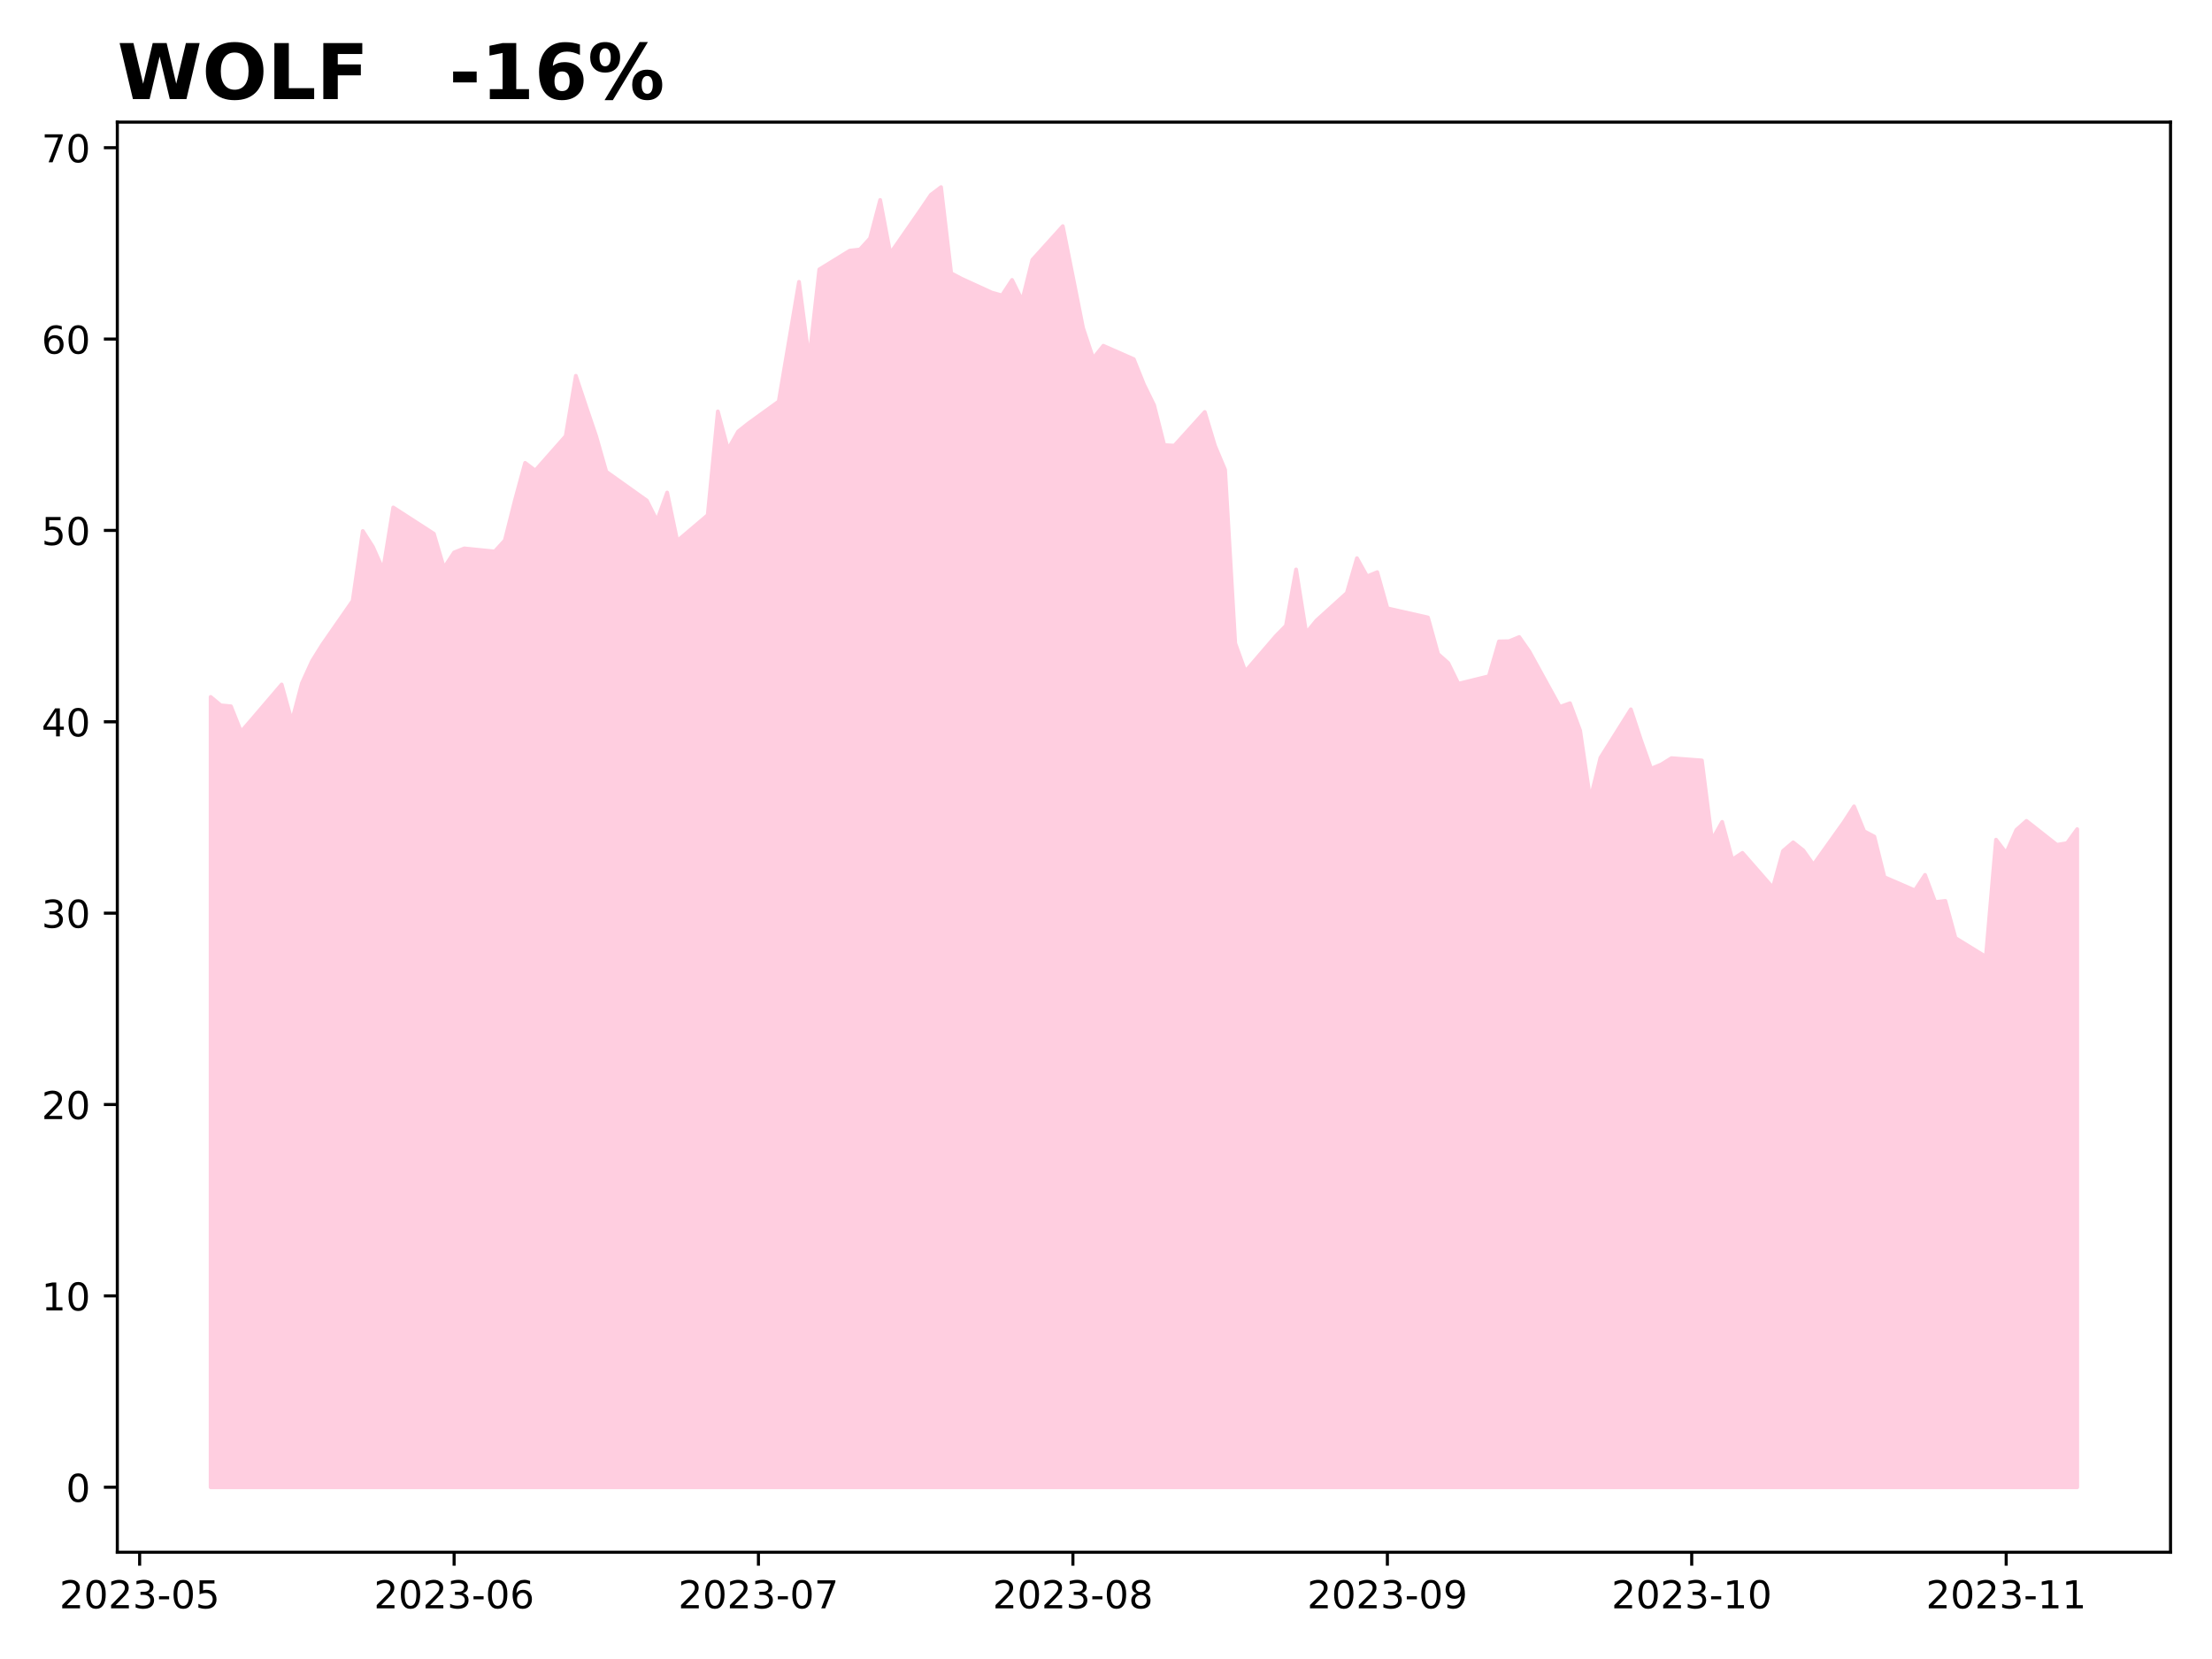
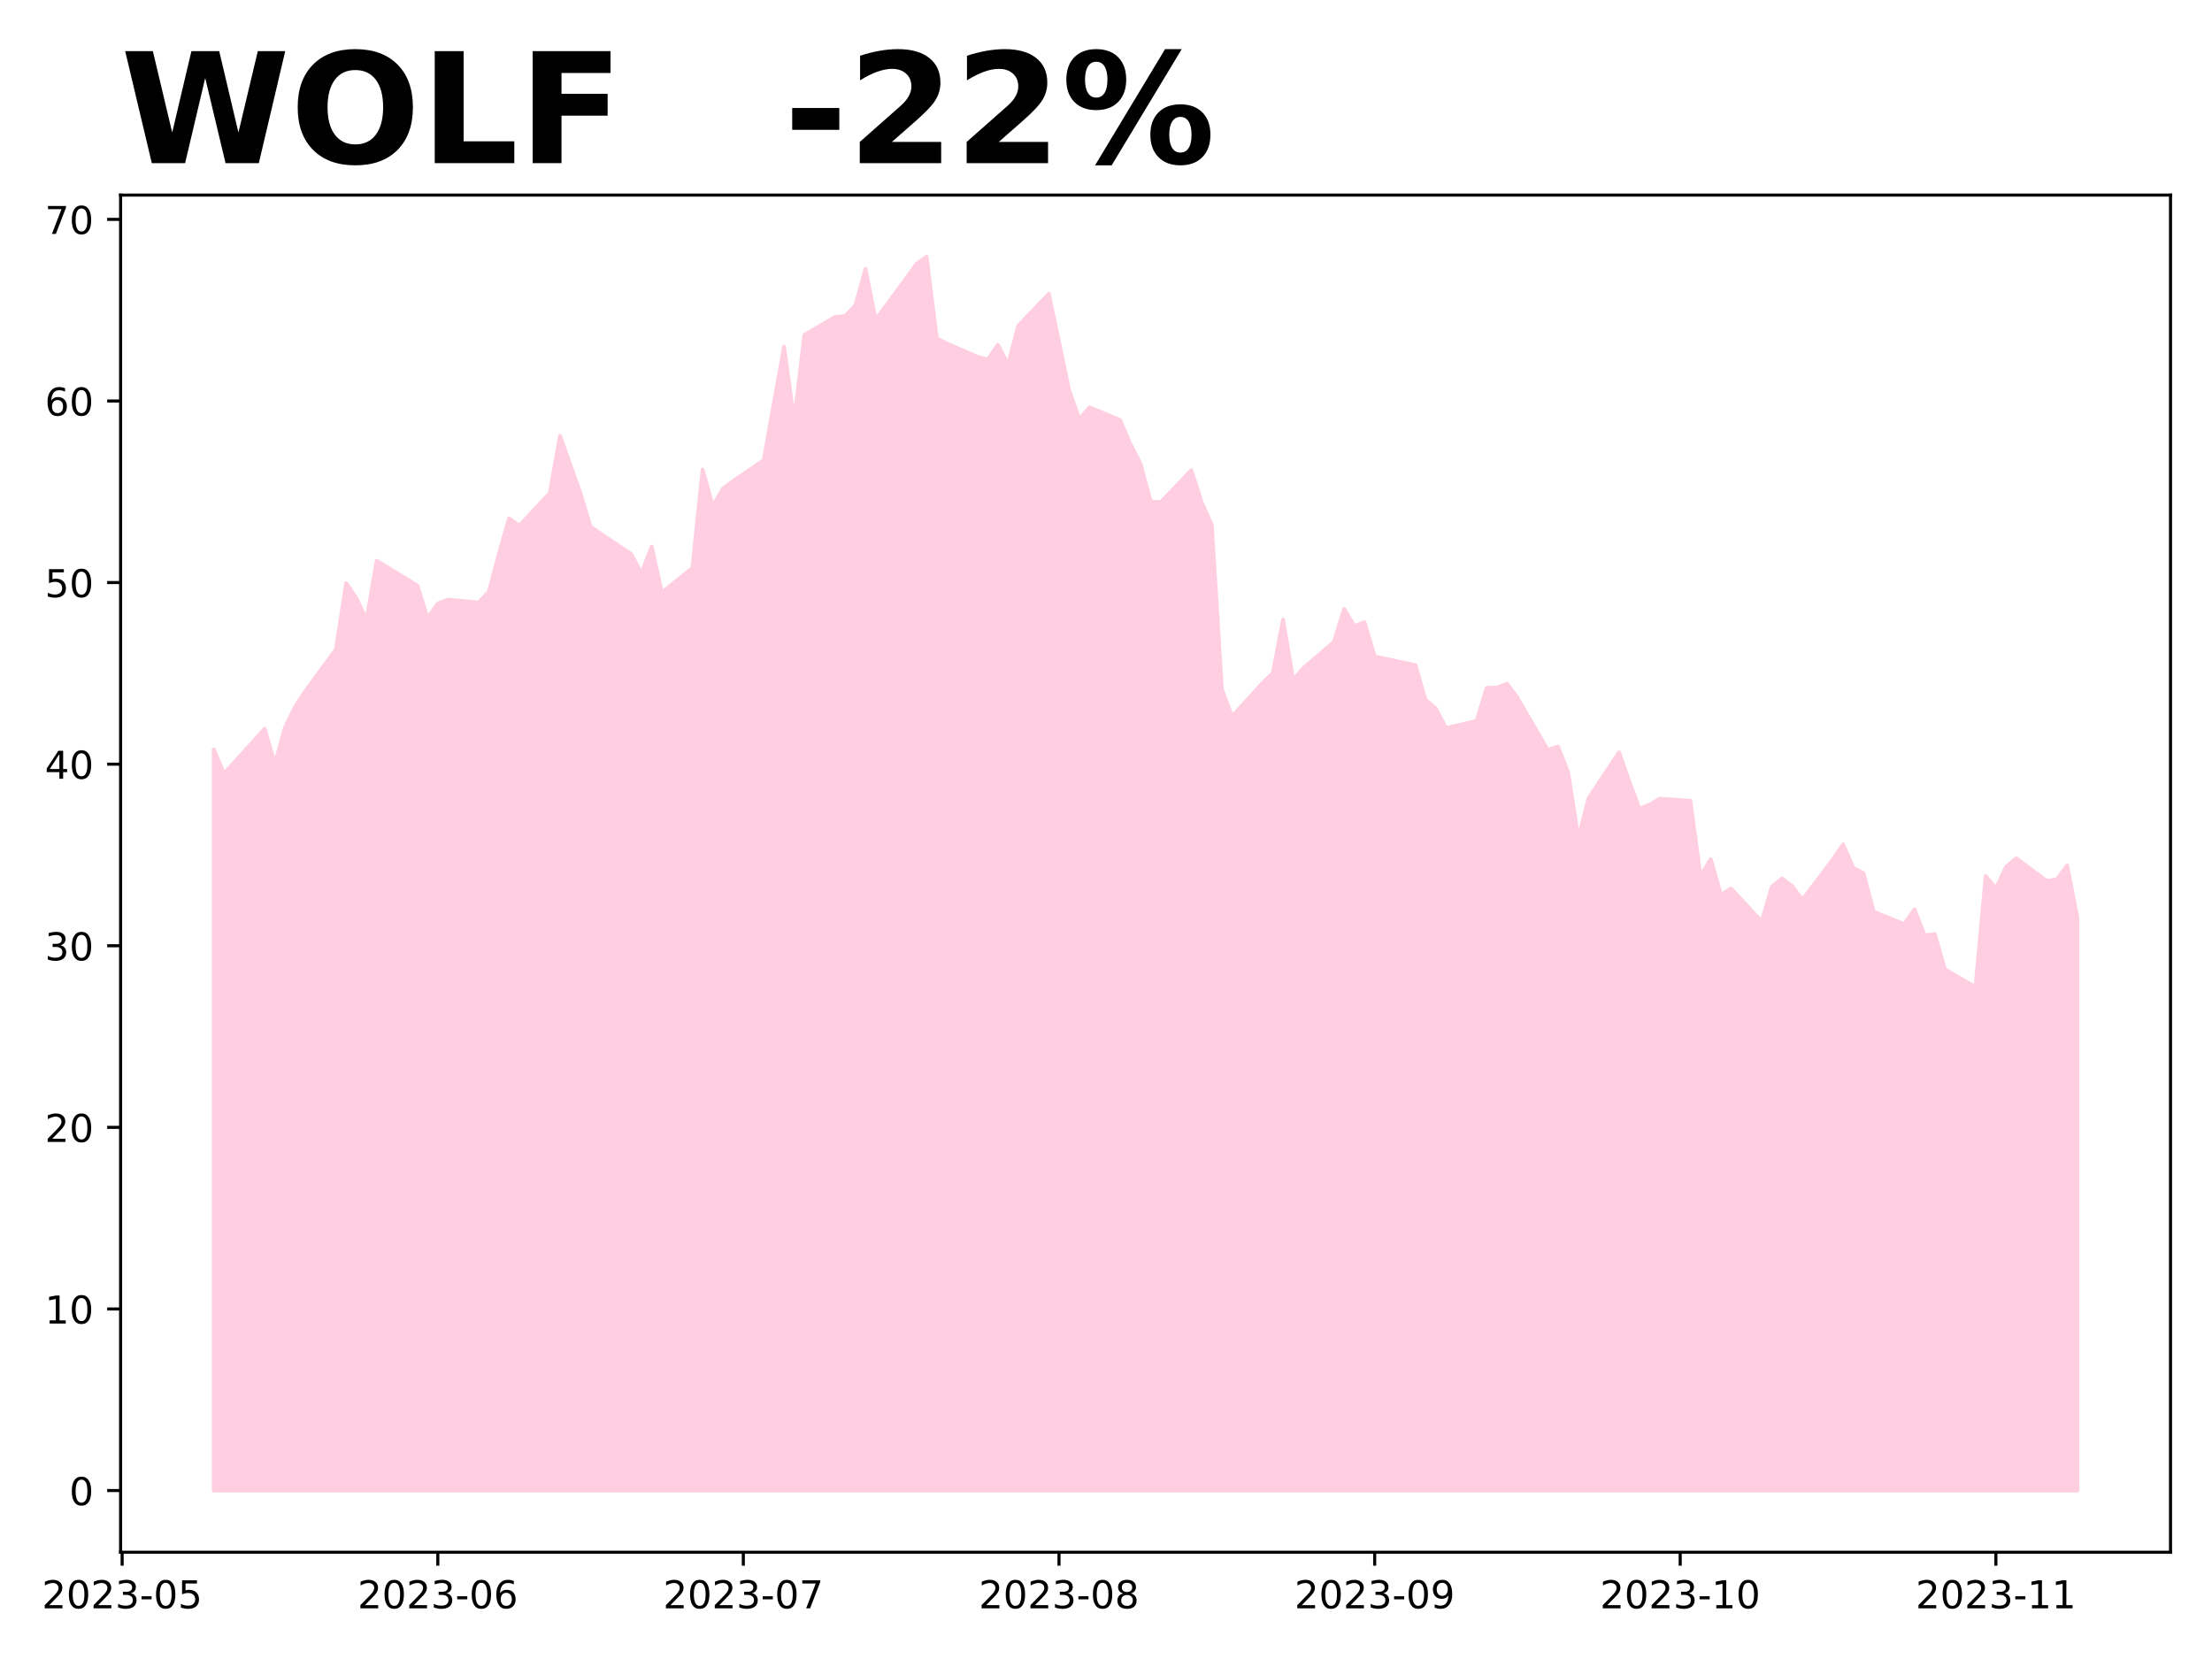
<svg xmlns="http://www.w3.org/2000/svg" xmlns:xlink="http://www.w3.org/1999/xlink" height="432pt" version="1.1" viewBox="0 0 576 432" width="576pt">
  <defs>
    <style type="text/css">
*{stroke-linecap:butt;stroke-linejoin:round;}
  </style>
  </defs>
  <g id="figure_1">
    <g id="patch_1">
      <path d="M 0 432  L 576 432  L 576 0  L 0 0  z " style="fill:#ffffff;" />
    </g>
    <g id="axes_1">
      <g id="patch_2">
-         <path d="M 30.55 404.2  L 565.2 404.2  L 565.2 31.8  L 30.55 31.8  z " style="fill:#ffffff;" />
+         <path d="M 31.405 404.2  L 565.2 404.2  L 565.2 50.8  L 31.405 50.8  z " style="fill:#ffffff;" />
      </g>
      <g id="PolyCollection_1">
        <defs>
-           <path d="M 54.852 -44.727  L 54.852 -250.525  L 57.494 -248.333  L 60.135 -248.084  L 62.777 -241.456  L 65.418 -244.496  L 73.343 -253.764  L 75.985 -244.147  L 78.626 -254.113  L 81.268 -259.893  L 83.909 -264.129  L 91.834 -275.54  L 94.476 -293.728  L 97.117 -289.592  L 99.759 -283.613  L 102.4 -299.857  L 112.966 -293.03  L 115.608 -284.111  L 118.25 -288.147  L 120.891 -289.194  L 128.816 -288.396  L 131.457 -291.286  L 134.099 -301.751  L 136.74 -311.468  L 139.382 -309.474  L 147.307 -318.444  L 149.948 -334.14  L 152.59 -326.217  L 155.231 -318.444  L 157.873 -309.175  L 168.439 -301.651  L 171.081 -296.419  L 173.722 -303.744  L 176.364 -291.137  L 184.288 -297.864  L 186.93 -324.872  L 189.571 -314.956  L 192.213 -319.64  L 194.854 -321.733  L 202.779 -327.463  L 208.062 -358.607  L 210.704 -338.326  L 213.345 -361.846  L 221.27 -366.729  L 223.912 -367.028  L 226.553 -369.918  L 229.195 -379.934  L 231.836 -365.982  L 239.761 -377.393  L 242.402 -381.28  L 245.044 -383.273  L 247.686 -360.849  L 250.327 -359.454  L 258.252 -355.816  L 260.893 -355.069  L 263.535 -359.105  L 266.176 -353.723  L 268.818 -364.337  L 276.743 -373.107  L 279.384 -359.902  L 282.026 -346.598  L 284.667 -338.675  L 287.309 -341.964  L 295.233 -338.475  L 297.875 -331.898  L 300.517 -326.516  L 303.158 -316.102  L 305.8 -315.952  L 313.724 -324.722  L 316.366 -315.952  L 319.007 -309.674  L 321.649 -264.478  L 324.291 -257.153  L 332.215 -266.371  L 334.857 -269.062  L 337.498 -283.712  L 340.14 -267.169  L 342.781 -270.408  L 350.706 -277.583  L 353.348 -286.652  L 355.989 -281.918  L 358.631 -283.015  L 361.272 -273.597  L 371.838 -271.205  L 374.48 -261.687  L 377.122 -259.345  L 379.763 -253.964  L 387.688 -255.907  L 390.329 -264.976  L 392.971 -265.026  L 395.612 -266.122  L 398.254 -262.335  L 406.179 -247.934  L 408.82 -248.881  L 411.462 -241.755  L 414.103 -223.767  L 416.745 -234.679  L 424.669 -247.286  L 427.311 -239.264  L 429.953 -231.839  L 432.594 -232.935  L 435.236 -234.58  L 443.16 -233.982  L 445.802 -213.253  L 448.443 -217.986  L 451.085 -208.17  L 453.727 -209.914  L 461.651 -200.845  L 464.293 -210.412  L 466.934 -212.655  L 469.576 -210.562  L 472.217 -206.824  L 480.142 -217.937  L 482.784 -222.023  L 485.425 -215.545  L 488.067 -214.149  L 490.708 -203.586  L 498.633 -200.147  L 501.274 -204.183  L 503.916 -197.108  L 506.558 -197.407  L 509.199 -187.74  L 517.124 -182.856  L 519.765 -213.352  L 522.407 -209.864  L 525.048 -215.894  L 527.69 -218.236  L 535.615 -212.007  L 538.256 -212.455  L 540.898 -216.093  L 540.898 -44.727  L 540.898 -44.727  L 538.256 -44.727  L 535.615 -44.727  L 527.69 -44.727  L 525.048 -44.727  L 522.407 -44.727  L 519.765 -44.727  L 517.124 -44.727  L 509.199 -44.727  L 506.558 -44.727  L 503.916 -44.727  L 501.274 -44.727  L 498.633 -44.727  L 490.708 -44.727  L 488.067 -44.727  L 485.425 -44.727  L 482.784 -44.727  L 480.142 -44.727  L 472.217 -44.727  L 469.576 -44.727  L 466.934 -44.727  L 464.293 -44.727  L 461.651 -44.727  L 453.727 -44.727  L 451.085 -44.727  L 448.443 -44.727  L 445.802 -44.727  L 443.16 -44.727  L 435.236 -44.727  L 432.594 -44.727  L 429.953 -44.727  L 427.311 -44.727  L 424.669 -44.727  L 416.745 -44.727  L 414.103 -44.727  L 411.462 -44.727  L 408.82 -44.727  L 406.179 -44.727  L 398.254 -44.727  L 395.612 -44.727  L 392.971 -44.727  L 390.329 -44.727  L 387.688 -44.727  L 379.763 -44.727  L 377.122 -44.727  L 374.48 -44.727  L 371.838 -44.727  L 361.272 -44.727  L 358.631 -44.727  L 355.989 -44.727  L 353.348 -44.727  L 350.706 -44.727  L 342.781 -44.727  L 340.14 -44.727  L 337.498 -44.727  L 334.857 -44.727  L 332.215 -44.727  L 324.291 -44.727  L 321.649 -44.727  L 319.007 -44.727  L 316.366 -44.727  L 313.724 -44.727  L 305.8 -44.727  L 303.158 -44.727  L 300.517 -44.727  L 297.875 -44.727  L 295.233 -44.727  L 287.309 -44.727  L 284.667 -44.727  L 282.026 -44.727  L 279.384 -44.727  L 276.743 -44.727  L 268.818 -44.727  L 266.176 -44.727  L 263.535 -44.727  L 260.893 -44.727  L 258.252 -44.727  L 250.327 -44.727  L 247.686 -44.727  L 245.044 -44.727  L 242.402 -44.727  L 239.761 -44.727  L 231.836 -44.727  L 229.195 -44.727  L 226.553 -44.727  L 223.912 -44.727  L 221.27 -44.727  L 213.345 -44.727  L 210.704 -44.727  L 208.062 -44.727  L 202.779 -44.727  L 194.854 -44.727  L 192.213 -44.727  L 189.571 -44.727  L 186.93 -44.727  L 184.288 -44.727  L 176.364 -44.727  L 173.722 -44.727  L 171.081 -44.727  L 168.439 -44.727  L 157.873 -44.727  L 155.231 -44.727  L 152.59 -44.727  L 149.948 -44.727  L 147.307 -44.727  L 139.382 -44.727  L 136.74 -44.727  L 134.099 -44.727  L 131.457 -44.727  L 128.816 -44.727  L 120.891 -44.727  L 118.25 -44.727  L 115.608 -44.727  L 112.966 -44.727  L 102.4 -44.727  L 99.759 -44.727  L 97.117 -44.727  L 94.476 -44.727  L 91.834 -44.727  L 83.909 -44.727  L 81.268 -44.727  L 78.626 -44.727  L 75.985 -44.727  L 73.343 -44.727  L 65.418 -44.727  L 62.777 -44.727  L 60.135 -44.727  L 57.494 -44.727  L 54.852 -44.727  z " id="m31c098f797" style="stroke:#ffcee0;" />
+           <path d="M 55.668 -43.864  L 55.668 -236.845  L 58.32 -230.556  L 60.972 -233.44  L 68.927 -242.236  L 71.579 -233.109  L 74.23 -242.567  L 76.882 -248.052  L 79.534 -252.071  L 87.489 -262.9  L 90.141 -280.16  L 92.793 -276.235  L 95.444 -270.561  L 98.096 -285.977  L 108.703 -279.498  L 111.355 -271.034  L 114.007 -274.864  L 116.658 -275.857  L 124.614 -275.101  L 127.265 -277.843  L 129.917 -287.774  L 132.569 -296.995  L 135.22 -295.103  L 143.176 -303.615  L 145.827 -318.511  L 148.479 -310.992  L 151.131 -303.615  L 153.783 -294.82  L 164.39 -287.679  L 167.041 -282.714  L 169.693 -289.665  L 172.345 -277.701  L 180.3 -284.085  L 182.952 -309.715  L 185.604 -300.305  L 188.255 -304.75  L 190.907 -306.736  L 198.862 -312.174  L 204.166 -341.729  L 206.817 -322.483  L 209.469 -344.803  L 217.424 -349.437  L 220.076 -349.721  L 222.728 -352.463  L 225.38 -361.968  L 228.031 -348.728  L 235.987 -359.556  L 238.638 -363.245  L 241.29 -365.136  L 243.942 -343.857  L 246.594 -342.533  L 254.549 -339.081  L 257.2 -338.372  L 259.852 -342.202  L 262.504 -337.095  L 265.156 -347.167  L 273.111 -355.49  L 275.763 -342.958  L 278.414 -330.333  L 281.066 -322.814  L 283.718 -325.935  L 291.673 -322.625  L 294.325 -316.383  L 296.977 -311.276  L 299.628 -301.393  L 302.28 -301.251  L 310.235 -309.573  L 312.887 -301.251  L 315.539 -295.292  L 318.19 -252.402  L 320.842 -245.451  L 328.797 -254.199  L 331.449 -256.753  L 334.101 -270.655  L 336.753 -254.956  L 339.404 -258.03  L 347.36 -264.839  L 350.011 -273.445  L 352.663 -268.953  L 355.315 -269.993  L 357.967 -261.056  L 368.574 -258.786  L 371.225 -249.754  L 373.877 -247.532  L 376.529 -242.425  L 384.484 -244.269  L 387.136 -252.875  L 389.787 -252.923  L 392.439 -253.963  L 395.091 -250.369  L 403.046 -236.703  L 405.698 -237.601  L 408.35 -230.839  L 411.001 -213.768  L 413.653 -224.124  L 421.608 -236.088  L 424.26 -228.475  L 426.912 -221.429  L 429.564 -222.469  L 432.215 -224.03  L 440.17 -223.462  L 442.822 -203.791  L 445.474 -208.283  L 448.126 -198.967  L 450.777 -200.622  L 458.733 -192.016  L 461.384 -201.095  L 464.036 -203.223  L 466.688 -201.237  L 469.34 -197.691  L 477.295 -208.236  L 479.947 -212.113  L 482.598 -205.966  L 485.25 -204.642  L 487.902 -194.617  L 495.857 -191.354  L 498.509 -195.184  L 501.16 -188.469  L 503.812 -188.753  L 506.464 -179.579  L 514.419 -174.945  L 517.071 -203.885  L 519.723 -200.575  L 522.374 -206.297  L 525.026 -208.519  L 532.981 -202.608  L 535.633 -203.034  L 538.285 -206.628  L 540.937 -193.056  L 540.937 -43.864  L 540.937 -43.864  L 538.285 -43.864  L 535.633 -43.864  L 532.981 -43.864  L 525.026 -43.864  L 522.374 -43.864  L 519.723 -43.864  L 517.071 -43.864  L 514.419 -43.864  L 506.464 -43.864  L 503.812 -43.864  L 501.16 -43.864  L 498.509 -43.864  L 495.857 -43.864  L 487.902 -43.864  L 485.25 -43.864  L 482.598 -43.864  L 479.947 -43.864  L 477.295 -43.864  L 469.34 -43.864  L 466.688 -43.864  L 464.036 -43.864  L 461.384 -43.864  L 458.733 -43.864  L 450.777 -43.864  L 448.126 -43.864  L 445.474 -43.864  L 442.822 -43.864  L 440.17 -43.864  L 432.215 -43.864  L 429.564 -43.864  L 426.912 -43.864  L 424.26 -43.864  L 421.608 -43.864  L 413.653 -43.864  L 411.001 -43.864  L 408.35 -43.864  L 405.698 -43.864  L 403.046 -43.864  L 395.091 -43.864  L 392.439 -43.864  L 389.787 -43.864  L 387.136 -43.864  L 384.484 -43.864  L 376.529 -43.864  L 373.877 -43.864  L 371.225 -43.864  L 368.574 -43.864  L 357.967 -43.864  L 355.315 -43.864  L 352.663 -43.864  L 350.011 -43.864  L 347.36 -43.864  L 339.404 -43.864  L 336.753 -43.864  L 334.101 -43.864  L 331.449 -43.864  L 328.797 -43.864  L 320.842 -43.864  L 318.19 -43.864  L 315.539 -43.864  L 312.887 -43.864  L 310.235 -43.864  L 302.28 -43.864  L 299.628 -43.864  L 296.977 -43.864  L 294.325 -43.864  L 291.673 -43.864  L 283.718 -43.864  L 281.066 -43.864  L 278.414 -43.864  L 275.763 -43.864  L 273.111 -43.864  L 265.156 -43.864  L 262.504 -43.864  L 259.852 -43.864  L 257.2 -43.864  L 254.549 -43.864  L 246.594 -43.864  L 243.942 -43.864  L 241.29 -43.864  L 238.638 -43.864  L 235.987 -43.864  L 228.031 -43.864  L 225.38 -43.864  L 222.728 -43.864  L 220.076 -43.864  L 217.424 -43.864  L 209.469 -43.864  L 206.817 -43.864  L 204.166 -43.864  L 198.862 -43.864  L 190.907 -43.864  L 188.255 -43.864  L 185.604 -43.864  L 182.952 -43.864  L 180.3 -43.864  L 172.345 -43.864  L 169.693 -43.864  L 167.041 -43.864  L 164.39 -43.864  L 153.783 -43.864  L 151.131 -43.864  L 148.479 -43.864  L 145.827 -43.864  L 143.176 -43.864  L 135.22 -43.864  L 132.569 -43.864  L 129.917 -43.864  L 127.265 -43.864  L 124.614 -43.864  L 116.658 -43.864  L 114.007 -43.864  L 111.355 -43.864  L 108.703 -43.864  L 98.096 -43.864  L 95.444 -43.864  L 92.793 -43.864  L 90.141 -43.864  L 87.489 -43.864  L 79.534 -43.864  L 76.882 -43.864  L 74.23 -43.864  L 71.579 -43.864  L 68.927 -43.864  L 60.972 -43.864  L 58.32 -43.864  L 55.668 -43.864  z " id="m0c6655b32f" style="stroke:#ffcee0;" />
        </defs>
-         <g clip-path="url(#pb245e7040a)">
-           <use style="fill:#ffcee0;stroke:#ffcee0;" x="0" xlink:href="#m31c098f797" y="432" />
+         <g clip-path="url(#p435ed39b7b)">
+           <use style="fill:#ffcee0;stroke:#ffcee0;" x="0" xlink:href="#m0c6655b32f" y="432" />
        </g>
      </g>
      <g id="matplotlib.axis_1">
        <g id="xtick_1">
          <g id="line2d_1">
            <defs>
-               <path d="M 0 0  L 0 3.5  " id="mf8dc1b5149" style="stroke:#000000;stroke-width:0.8;" />
-             </defs>
-             <g>
-               <use style="stroke:#000000;stroke-width:0.8;" x="36.361" xlink:href="#mf8dc1b5149" y="404.2" />
+               <path d="M 0 0  L 0 3.5  " id="m1e549a4715" style="stroke:#000000;stroke-width:0.8;" />
+             </defs>
+             <g>
+               <use style="stroke:#000000;stroke-width:0.8;" x="31.803" xlink:href="#m1e549a4715" y="404.2" />
            </g>
          </g>
          <g id="text_1">
            <defs>
              <path d="M 19.188 8.297  L 53.609 8.297  L 53.609 0  L 7.328 0  L 7.328 8.297  Q 12.938 14.109 22.625 23.891  Q 32.328 33.688 34.812 36.531  Q 39.547 41.844 41.422 45.531  Q 43.312 49.219 43.312 52.781  Q 43.312 58.594 39.234 62.25  Q 35.156 65.922 28.609 65.922  Q 23.969 65.922 18.812 64.312  Q 13.672 62.703 7.812 59.422  L 7.812 69.391  Q 13.766 71.781 18.938 73  Q 24.125 74.219 28.422 74.219  Q 39.75 74.219 46.484 68.547  Q 53.219 62.891 53.219 53.422  Q 53.219 48.922 51.531 44.891  Q 49.859 40.875 45.406 35.406  Q 44.188 33.984 37.641 27.219  Q 31.109 20.453 19.188 8.297  z " id="DejaVuSans-50" />
              <path d="M 31.781 66.406  Q 24.172 66.406 20.328 58.906  Q 16.5 51.422 16.5 36.375  Q 16.5 21.391 20.328 13.891  Q 24.172 6.391 31.781 6.391  Q 39.453 6.391 43.281 13.891  Q 47.125 21.391 47.125 36.375  Q 47.125 51.422 43.281 58.906  Q 39.453 66.406 31.781 66.406  z M 31.781 74.219  Q 44.047 74.219 50.516 64.516  Q 56.984 54.828 56.984 36.375  Q 56.984 17.969 50.516 8.266  Q 44.047 -1.422 31.781 -1.422  Q 19.531 -1.422 13.062 8.266  Q 6.594 17.969 6.594 36.375  Q 6.594 54.828 13.062 64.516  Q 19.531 74.219 31.781 74.219  z " id="DejaVuSans-48" />
              <path d="M 40.578 39.312  Q 47.656 37.797 51.625 33  Q 55.609 28.219 55.609 21.188  Q 55.609 10.406 48.188 4.484  Q 40.766 -1.422 27.094 -1.422  Q 22.516 -1.422 17.656 -0.516  Q 12.797 0.391 7.625 2.203  L 7.625 11.719  Q 11.719 9.328 16.594 8.109  Q 21.484 6.891 26.812 6.891  Q 36.078 6.891 40.938 10.547  Q 45.797 14.203 45.797 21.188  Q 45.797 27.641 41.281 31.266  Q 36.766 34.906 28.719 34.906  L 20.219 34.906  L 20.219 43.016  L 29.109 43.016  Q 36.375 43.016 40.234 45.922  Q 44.094 48.828 44.094 54.297  Q 44.094 59.906 40.109 62.906  Q 36.141 65.922 28.719 65.922  Q 24.656 65.922 20.016 65.031  Q 15.375 64.156 9.812 62.312  L 9.812 71.094  Q 15.438 72.656 20.344 73.438  Q 25.25 74.219 29.594 74.219  Q 40.828 74.219 47.359 69.109  Q 53.906 64.016 53.906 55.328  Q 53.906 49.266 50.438 45.094  Q 46.969 40.922 40.578 39.312  z " id="DejaVuSans-51" />
              <path d="M 4.891 31.391  L 31.203 31.391  L 31.203 23.391  L 4.891 23.391  z " id="DejaVuSans-45" />
              <path d="M 10.797 72.906  L 49.516 72.906  L 49.516 64.594  L 19.828 64.594  L 19.828 46.734  Q 21.969 47.469 24.109 47.828  Q 26.266 48.188 28.422 48.188  Q 40.625 48.188 47.75 41.5  Q 54.891 34.812 54.891 23.391  Q 54.891 11.625 47.562 5.094  Q 40.234 -1.422 26.906 -1.422  Q 22.312 -1.422 17.547 -0.641  Q 12.797 0.141 7.719 1.703  L 7.719 11.625  Q 12.109 9.234 16.797 8.062  Q 21.484 6.891 26.703 6.891  Q 35.156 6.891 40.078 11.328  Q 45.016 15.766 45.016 23.391  Q 45.016 31 40.078 35.438  Q 35.156 39.891 26.703 39.891  Q 22.75 39.891 18.812 39.016  Q 14.891 38.141 10.797 36.281  z " id="DejaVuSans-53" />
            </defs>
-             <g transform="translate(15.47001 418.7984)scale(0.1 -0.1)">
+             <g transform="translate(10.91122 418.7984)scale(0.1 -0.1)">
              <use xlink:href="#DejaVuSans-50" />
              <use x="63.623" xlink:href="#DejaVuSans-48" />
              <use x="127.246" xlink:href="#DejaVuSans-50" />
              <use x="190.869" xlink:href="#DejaVuSans-51" />
              <use x="254.492" xlink:href="#DejaVuSans-45" />
              <use x="290.576" xlink:href="#DejaVuSans-48" />
              <use x="354.199" xlink:href="#DejaVuSans-53" />
            </g>
          </g>
        </g>
        <g id="xtick_2">
          <g id="line2d_2">
            <g>
-               <use style="stroke:#000000;stroke-width:0.8;" x="118.25" xlink:href="#mf8dc1b5149" y="404.2" />
+               <use style="stroke:#000000;stroke-width:0.8;" x="114.007" xlink:href="#m1e549a4715" y="404.2" />
            </g>
          </g>
          <g id="text_2">
            <defs>
              <path d="M 33.016 40.375  Q 26.375 40.375 22.484 35.828  Q 18.609 31.297 18.609 23.391  Q 18.609 15.531 22.484 10.953  Q 26.375 6.391 33.016 6.391  Q 39.656 6.391 43.531 10.953  Q 47.406 15.531 47.406 23.391  Q 47.406 31.297 43.531 35.828  Q 39.656 40.375 33.016 40.375  z M 52.594 71.297  L 52.594 62.312  Q 48.875 64.062 45.094 64.984  Q 41.312 65.922 37.594 65.922  Q 27.828 65.922 22.672 59.328  Q 17.531 52.734 16.797 39.406  Q 19.672 43.656 24.016 45.922  Q 28.375 48.188 33.594 48.188  Q 44.578 48.188 50.953 41.516  Q 57.328 34.859 57.328 23.391  Q 57.328 12.156 50.688 5.359  Q 44.047 -1.422 33.016 -1.422  Q 20.359 -1.422 13.672 8.266  Q 6.984 17.969 6.984 36.375  Q 6.984 53.656 15.188 63.938  Q 23.391 74.219 37.203 74.219  Q 40.922 74.219 44.703 73.484  Q 48.484 72.75 52.594 71.297  z " id="DejaVuSans-54" />
            </defs>
-             <g transform="translate(97.3581 418.7984)scale(0.1 -0.1)">
+             <g transform="translate(93.11514 418.7984)scale(0.1 -0.1)">
              <use xlink:href="#DejaVuSans-50" />
              <use x="63.623" xlink:href="#DejaVuSans-48" />
              <use x="127.246" xlink:href="#DejaVuSans-50" />
              <use x="190.869" xlink:href="#DejaVuSans-51" />
              <use x="254.492" xlink:href="#DejaVuSans-45" />
              <use x="290.576" xlink:href="#DejaVuSans-48" />
              <use x="354.199" xlink:href="#DejaVuSans-54" />
            </g>
          </g>
        </g>
        <g id="xtick_3">
          <g id="line2d_3">
            <g>
-               <use style="stroke:#000000;stroke-width:0.8;" x="197.496" xlink:href="#mf8dc1b5149" y="404.2" />
+               <use style="stroke:#000000;stroke-width:0.8;" x="193.559" xlink:href="#m1e549a4715" y="404.2" />
            </g>
          </g>
          <g id="text_3">
            <defs>
              <path d="M 8.203 72.906  L 55.078 72.906  L 55.078 68.703  L 28.609 0  L 18.312 0  L 43.219 64.594  L 8.203 64.594  z " id="DejaVuSans-55" />
            </defs>
-             <g transform="translate(176.6046 418.7984)scale(0.1 -0.1)">
+             <g transform="translate(172.6673 418.7984)scale(0.1 -0.1)">
              <use xlink:href="#DejaVuSans-50" />
              <use x="63.623" xlink:href="#DejaVuSans-48" />
              <use x="127.246" xlink:href="#DejaVuSans-50" />
              <use x="190.869" xlink:href="#DejaVuSans-51" />
              <use x="254.492" xlink:href="#DejaVuSans-45" />
              <use x="290.576" xlink:href="#DejaVuSans-48" />
              <use x="354.199" xlink:href="#DejaVuSans-55" />
            </g>
          </g>
        </g>
        <g id="xtick_4">
          <g id="line2d_4">
            <g>
-               <use style="stroke:#000000;stroke-width:0.8;" x="279.384" xlink:href="#mf8dc1b5149" y="404.2" />
+               <use style="stroke:#000000;stroke-width:0.8;" x="275.763" xlink:href="#m1e549a4715" y="404.2" />
            </g>
          </g>
          <g id="text_4">
            <defs>
              <path d="M 31.781 34.625  Q 24.75 34.625 20.719 30.859  Q 16.703 27.094 16.703 20.516  Q 16.703 13.922 20.719 10.156  Q 24.75 6.391 31.781 6.391  Q 38.812 6.391 42.859 10.172  Q 46.922 13.969 46.922 20.516  Q 46.922 27.094 42.891 30.859  Q 38.875 34.625 31.781 34.625  z M 21.922 38.812  Q 15.578 40.375 12.031 44.719  Q 8.5 49.078 8.5 55.328  Q 8.5 64.062 14.719 69.141  Q 20.953 74.219 31.781 74.219  Q 42.672 74.219 48.875 69.141  Q 55.078 64.062 55.078 55.328  Q 55.078 49.078 51.531 44.719  Q 48 40.375 41.703 38.812  Q 48.828 37.156 52.797 32.312  Q 56.781 27.484 56.781 20.516  Q 56.781 9.906 50.312 4.234  Q 43.844 -1.422 31.781 -1.422  Q 19.734 -1.422 13.25 4.234  Q 6.781 9.906 6.781 20.516  Q 6.781 27.484 10.781 32.312  Q 14.797 37.156 21.922 38.812  z M 18.312 54.391  Q 18.312 48.734 21.844 45.562  Q 25.391 42.391 31.781 42.391  Q 38.141 42.391 41.719 45.562  Q 45.312 48.734 45.312 54.391  Q 45.312 60.062 41.719 63.234  Q 38.141 66.406 31.781 66.406  Q 25.391 66.406 21.844 63.234  Q 18.312 60.062 18.312 54.391  z " id="DejaVuSans-56" />
            </defs>
-             <g transform="translate(258.4927 418.7984)scale(0.1 -0.1)">
+             <g transform="translate(254.8712 418.7984)scale(0.1 -0.1)">
              <use xlink:href="#DejaVuSans-50" />
              <use x="63.623" xlink:href="#DejaVuSans-48" />
              <use x="127.246" xlink:href="#DejaVuSans-50" />
              <use x="190.869" xlink:href="#DejaVuSans-51" />
              <use x="254.492" xlink:href="#DejaVuSans-45" />
              <use x="290.576" xlink:href="#DejaVuSans-48" />
              <use x="354.199" xlink:href="#DejaVuSans-56" />
            </g>
          </g>
        </g>
        <g id="xtick_5">
          <g id="line2d_5">
            <g>
-               <use style="stroke:#000000;stroke-width:0.8;" x="361.272" xlink:href="#mf8dc1b5149" y="404.2" />
+               <use style="stroke:#000000;stroke-width:0.8;" x="357.967" xlink:href="#m1e549a4715" y="404.2" />
            </g>
          </g>
          <g id="text_5">
            <defs>
              <path d="M 10.984 1.516  L 10.984 10.5  Q 14.703 8.734 18.5 7.812  Q 22.312 6.891 25.984 6.891  Q 35.75 6.891 40.891 13.453  Q 46.047 20.016 46.781 33.406  Q 43.953 29.203 39.594 26.953  Q 35.25 24.703 29.984 24.703  Q 19.047 24.703 12.672 31.312  Q 6.297 37.938 6.297 49.422  Q 6.297 60.641 12.938 67.422  Q 19.578 74.219 30.609 74.219  Q 43.266 74.219 49.922 64.516  Q 56.594 54.828 56.594 36.375  Q 56.594 19.141 48.406 8.859  Q 40.234 -1.422 26.422 -1.422  Q 22.703 -1.422 18.891 -0.688  Q 15.094 0.047 10.984 1.516  z M 30.609 32.422  Q 37.25 32.422 41.125 36.953  Q 45.016 41.5 45.016 49.422  Q 45.016 57.281 41.125 61.844  Q 37.25 66.406 30.609 66.406  Q 23.969 66.406 20.094 61.844  Q 16.219 57.281 16.219 49.422  Q 16.219 41.5 20.094 36.953  Q 23.969 32.422 30.609 32.422  z " id="DejaVuSans-57" />
            </defs>
-             <g transform="translate(340.3808 418.7984)scale(0.1 -0.1)">
+             <g transform="translate(337.0752 418.7984)scale(0.1 -0.1)">
              <use xlink:href="#DejaVuSans-50" />
              <use x="63.623" xlink:href="#DejaVuSans-48" />
              <use x="127.246" xlink:href="#DejaVuSans-50" />
              <use x="190.869" xlink:href="#DejaVuSans-51" />
              <use x="254.492" xlink:href="#DejaVuSans-45" />
              <use x="290.576" xlink:href="#DejaVuSans-48" />
              <use x="354.199" xlink:href="#DejaVuSans-57" />
            </g>
          </g>
        </g>
        <g id="xtick_6">
          <g id="line2d_6">
            <g>
-               <use style="stroke:#000000;stroke-width:0.8;" x="440.519" xlink:href="#mf8dc1b5149" y="404.2" />
+               <use style="stroke:#000000;stroke-width:0.8;" x="437.519" xlink:href="#m1e549a4715" y="404.2" />
            </g>
          </g>
          <g id="text_6">
            <defs>
              <path d="M 12.406 8.297  L 28.516 8.297  L 28.516 63.922  L 10.984 60.406  L 10.984 69.391  L 28.422 72.906  L 38.281 72.906  L 38.281 8.297  L 54.391 8.297  L 54.391 0  L 12.406 0  z " id="DejaVuSans-49" />
            </defs>
-             <g transform="translate(419.6274 418.7984)scale(0.1 -0.1)">
+             <g transform="translate(416.6273 418.7984)scale(0.1 -0.1)">
              <use xlink:href="#DejaVuSans-50" />
              <use x="63.623" xlink:href="#DejaVuSans-48" />
              <use x="127.246" xlink:href="#DejaVuSans-50" />
              <use x="190.869" xlink:href="#DejaVuSans-51" />
              <use x="254.492" xlink:href="#DejaVuSans-45" />
              <use x="290.576" xlink:href="#DejaVuSans-49" />
              <use x="354.199" xlink:href="#DejaVuSans-48" />
            </g>
          </g>
        </g>
        <g id="xtick_7">
          <g id="line2d_7">
            <g>
-               <use style="stroke:#000000;stroke-width:0.8;" x="522.407" xlink:href="#mf8dc1b5149" y="404.2" />
+               <use style="stroke:#000000;stroke-width:0.8;" x="519.723" xlink:href="#m1e549a4715" y="404.2" />
            </g>
          </g>
          <g id="text_7">
-             <g transform="translate(501.5155 418.7984)scale(0.1 -0.1)">
+             <g transform="translate(498.8313 418.7984)scale(0.1 -0.1)">
              <use xlink:href="#DejaVuSans-50" />
              <use x="63.623" xlink:href="#DejaVuSans-48" />
              <use x="127.246" xlink:href="#DejaVuSans-50" />
              <use x="190.869" xlink:href="#DejaVuSans-51" />
              <use x="254.492" xlink:href="#DejaVuSans-45" />
              <use x="290.576" xlink:href="#DejaVuSans-49" />
              <use x="354.199" xlink:href="#DejaVuSans-49" />
            </g>
          </g>
        </g>
      </g>
      <g id="matplotlib.axis_2">
        <g id="ytick_1">
          <g id="line2d_8">
            <defs>
-               <path d="M 0 0  L -3.5 0  " id="m685252896e" style="stroke:#000000;stroke-width:0.8;" />
-             </defs>
-             <g>
-               <use style="stroke:#000000;stroke-width:0.8;" x="30.55" xlink:href="#m685252896e" y="387.273" />
+               <path d="M 0 0  L -3.5 0  " id="m5d40d7c5e5" style="stroke:#000000;stroke-width:0.8;" />
+             </defs>
+             <g>
+               <use style="stroke:#000000;stroke-width:0.8;" x="31.405" xlink:href="#m5d40d7c5e5" y="388.136" />
            </g>
          </g>
          <g id="text_8">
-             <g transform="translate(17.1875 391.0719)scale(0.1 -0.1)">
+             <g transform="translate(18.04236 391.9356)scale(0.1 -0.1)">
              <use xlink:href="#DejaVuSans-48" />
            </g>
          </g>
        </g>
        <g id="ytick_2">
          <g id="line2d_9">
            <g>
-               <use style="stroke:#000000;stroke-width:0.8;" x="30.55" xlink:href="#m685252896e" y="337.443" />
+               <use style="stroke:#000000;stroke-width:0.8;" x="31.405" xlink:href="#m5d40d7c5e5" y="340.849" />
            </g>
          </g>
          <g id="text_9">
-             <g transform="translate(10.825 341.2419)scale(0.1 -0.1)">
+             <g transform="translate(11.67986 344.6479)scale(0.1 -0.1)">
              <use xlink:href="#DejaVuSans-49" />
              <use x="63.623" xlink:href="#DejaVuSans-48" />
            </g>
          </g>
        </g>
        <g id="ytick_3">
          <g id="line2d_10">
            <g>
-               <use style="stroke:#000000;stroke-width:0.8;" x="30.55" xlink:href="#m685252896e" y="287.613" />
+               <use style="stroke:#000000;stroke-width:0.8;" x="31.405" xlink:href="#m5d40d7c5e5" y="293.561" />
            </g>
          </g>
          <g id="text_10">
-             <g transform="translate(10.825 291.4118)scale(0.1 -0.1)">
+             <g transform="translate(11.67986 297.3602)scale(0.1 -0.1)">
              <use xlink:href="#DejaVuSans-50" />
              <use x="63.623" xlink:href="#DejaVuSans-48" />
            </g>
          </g>
        </g>
        <g id="ytick_4">
          <g id="line2d_11">
            <g>
-               <use style="stroke:#000000;stroke-width:0.8;" x="30.55" xlink:href="#m685252896e" y="237.783" />
+               <use style="stroke:#000000;stroke-width:0.8;" x="31.405" xlink:href="#m5d40d7c5e5" y="246.273" />
            </g>
          </g>
          <g id="text_11">
-             <g transform="translate(10.825 241.5818)scale(0.1 -0.1)">
+             <g transform="translate(11.67986 250.0724)scale(0.1 -0.1)">
              <use xlink:href="#DejaVuSans-51" />
              <use x="63.623" xlink:href="#DejaVuSans-48" />
            </g>
          </g>
        </g>
        <g id="ytick_5">
          <g id="line2d_12">
            <g>
-               <use style="stroke:#000000;stroke-width:0.8;" x="30.55" xlink:href="#m685252896e" y="187.952" />
+               <use style="stroke:#000000;stroke-width:0.8;" x="31.405" xlink:href="#m5d40d7c5e5" y="198.986" />
            </g>
          </g>
          <g id="text_12">
            <defs>
              <path d="M 37.797 64.312  L 12.891 25.391  L 37.797 25.391  z M 35.203 72.906  L 47.609 72.906  L 47.609 25.391  L 58.016 25.391  L 58.016 17.188  L 47.609 17.188  L 47.609 0  L 37.797 0  L 37.797 17.188  L 4.891 17.188  L 4.891 26.703  z " id="DejaVuSans-52" />
            </defs>
-             <g transform="translate(10.825 191.7517)scale(0.1 -0.1)">
+             <g transform="translate(11.67986 202.7847)scale(0.1 -0.1)">
              <use xlink:href="#DejaVuSans-52" />
              <use x="63.623" xlink:href="#DejaVuSans-48" />
            </g>
          </g>
        </g>
        <g id="ytick_6">
          <g id="line2d_13">
            <g>
-               <use style="stroke:#000000;stroke-width:0.8;" x="30.55" xlink:href="#m685252896e" y="138.122" />
+               <use style="stroke:#000000;stroke-width:0.8;" x="31.405" xlink:href="#m5d40d7c5e5" y="151.698" />
            </g>
          </g>
          <g id="text_13">
-             <g transform="translate(10.825 141.9216)scale(0.1 -0.1)">
+             <g transform="translate(11.67986 155.497)scale(0.1 -0.1)">
              <use xlink:href="#DejaVuSans-53" />
              <use x="63.623" xlink:href="#DejaVuSans-48" />
            </g>
          </g>
        </g>
        <g id="ytick_7">
          <g id="line2d_14">
            <g>
-               <use style="stroke:#000000;stroke-width:0.8;" x="30.55" xlink:href="#m685252896e" y="88.292" />
+               <use style="stroke:#000000;stroke-width:0.8;" x="31.405" xlink:href="#m5d40d7c5e5" y="104.41" />
            </g>
          </g>
          <g id="text_14">
-             <g transform="translate(10.825 92.09157)scale(0.1 -0.1)">
+             <g transform="translate(11.67986 108.2093)scale(0.1 -0.1)">
              <use xlink:href="#DejaVuSans-54" />
              <use x="63.623" xlink:href="#DejaVuSans-48" />
            </g>
          </g>
        </g>
        <g id="ytick_8">
          <g id="line2d_15">
            <g>
-               <use style="stroke:#000000;stroke-width:0.8;" x="30.55" xlink:href="#m685252896e" y="38.462" />
+               <use style="stroke:#000000;stroke-width:0.8;" x="31.405" xlink:href="#m5d40d7c5e5" y="57.122" />
            </g>
          </g>
          <g id="text_15">
-             <g transform="translate(10.825 42.26151)scale(0.1 -0.1)">
+             <g transform="translate(11.67986 60.9216)scale(0.1 -0.1)">
              <use xlink:href="#DejaVuSans-55" />
              <use x="63.623" xlink:href="#DejaVuSans-48" />
            </g>
          </g>
        </g>
      </g>
      <g id="patch_3">
-         <path d="M 30.55 404.2  L 30.55 31.8  " style="fill:none;stroke:#000000;stroke-linecap:square;stroke-linejoin:miter;stroke-width:0.8;" />
+         <path d="M 31.405 404.2  L 31.405 50.8  " style="fill:none;stroke:#000000;stroke-linecap:square;stroke-linejoin:miter;stroke-width:0.8;" />
      </g>
      <g id="patch_4">
-         <path d="M 565.2 404.2  L 565.2 31.8  " style="fill:none;stroke:#000000;stroke-linecap:square;stroke-linejoin:miter;stroke-width:0.8;" />
+         <path d="M 565.2 404.2  L 565.2 50.8  " style="fill:none;stroke:#000000;stroke-linecap:square;stroke-linejoin:miter;stroke-width:0.8;" />
      </g>
      <g id="patch_5">
-         <path d="M 30.55 404.2  L 565.2 404.2  " style="fill:none;stroke:#000000;stroke-linecap:square;stroke-linejoin:miter;stroke-width:0.8;" />
+         <path d="M 31.405 404.2  L 565.2 404.2  " style="fill:none;stroke:#000000;stroke-linecap:square;stroke-linejoin:miter;stroke-width:0.8;" />
      </g>
      <g id="patch_6">
-         <path d="M 30.55 31.8  L 565.2 31.8  " style="fill:none;stroke:#000000;stroke-linecap:square;stroke-linejoin:miter;stroke-width:0.8;" />
+         <path d="M 31.405 50.8  L 565.2 50.8  " style="fill:none;stroke:#000000;stroke-linecap:square;stroke-linejoin:miter;stroke-width:0.8;" />
      </g>
      <g id="text_16">
        <defs>
          <path d="M 2.984 72.906  L 21 72.906  L 33.594 19.922  L 46.094 72.906  L 64.203 72.906  L 76.703 19.922  L 89.312 72.906  L 107.172 72.906  L 89.984 0  L 68.312 0  L 55.078 55.422  L 42 0  L 20.312 0  z " id="DejaVuSans-Bold-87" />
          <path d="M 42.484 60.594  Q 33.891 60.594 29.156 54.25  Q 24.422 47.906 24.422 36.375  Q 24.422 24.906 29.156 18.547  Q 33.891 12.203 42.484 12.203  Q 51.125 12.203 55.859 18.547  Q 60.594 24.906 60.594 36.375  Q 60.594 47.906 55.859 54.25  Q 51.125 60.594 42.484 60.594  z M 42.484 74.219  Q 60.062 74.219 70.016 64.156  Q 79.984 54.109 79.984 36.375  Q 79.984 18.703 70.016 8.641  Q 60.062 -1.422 42.484 -1.422  Q 24.953 -1.422 14.969 8.641  Q 4.984 18.703 4.984 36.375  Q 4.984 54.109 14.969 64.156  Q 24.953 74.219 42.484 74.219  z " id="DejaVuSans-Bold-79" />
          <path d="M 9.188 72.906  L 27.984 72.906  L 27.984 14.203  L 60.984 14.203  L 60.984 0  L 9.188 0  z " id="DejaVuSans-Bold-76" />
          <path d="M 9.188 72.906  L 59.906 72.906  L 59.906 58.688  L 27.984 58.688  L 27.984 45.125  L 58.016 45.125  L 58.016 30.906  L 27.984 30.906  L 27.984 0  L 9.188 0  z " id="DejaVuSans-Bold-70" />
          <path id="DejaVuSans-Bold-32" />
          <path d="M 5.422 35.891  L 36.078 35.891  L 36.078 21.688  L 5.422 21.688  z " id="DejaVuSans-Bold-45" />
-           <path d="M 11.719 12.984  L 28.328 12.984  L 28.328 60.109  L 11.281 56.594  L 11.281 69.391  L 28.219 72.906  L 46.094 72.906  L 46.094 12.984  L 62.703 12.984  L 62.703 0  L 11.719 0  z " id="DejaVuSans-Bold-49" />
-           <path d="M 36.188 35.984  Q 31.25 35.984 28.781 32.781  Q 26.312 29.594 26.312 23.188  Q 26.312 16.797 28.781 13.594  Q 31.25 10.406 36.188 10.406  Q 41.156 10.406 43.625 13.594  Q 46.094 16.797 46.094 23.188  Q 46.094 29.594 43.625 32.781  Q 41.156 35.984 36.188 35.984  z M 59.422 71  L 59.422 57.516  Q 54.781 59.719 50.672 60.766  Q 46.578 61.812 42.672 61.812  Q 34.281 61.812 29.594 57.141  Q 24.906 52.484 24.125 43.312  Q 27.344 45.703 31.094 46.891  Q 34.859 48.094 39.312 48.094  Q 50.484 48.094 57.344 41.547  Q 64.203 35.016 64.203 24.422  Q 64.203 12.703 56.531 5.641  Q 48.875 -1.422 35.984 -1.422  Q 21.781 -1.422 13.984 8.172  Q 6.203 17.781 6.203 35.406  Q 6.203 53.469 15.312 63.797  Q 24.422 74.125 40.281 74.125  Q 45.312 74.125 50.047 73.344  Q 54.781 72.562 59.422 71  z " id="DejaVuSans-Bold-54" />
+           <path d="M 28.812 13.812  L 60.891 13.812  L 60.891 0  L 7.906 0  L 7.906 13.812  L 34.516 37.312  Q 38.094 40.531 39.797 43.609  Q 41.5 46.688 41.5 50  Q 41.5 55.125 38.062 58.25  Q 34.625 61.375 28.906 61.375  Q 24.516 61.375 19.281 59.5  Q 14.062 57.625 8.109 53.906  L 8.109 69.922  Q 14.453 72.016 20.656 73.109  Q 26.859 74.219 32.812 74.219  Q 45.906 74.219 53.156 68.453  Q 60.406 62.703 60.406 52.391  Q 60.406 46.438 57.328 41.281  Q 54.25 36.141 44.391 27.484  z " id="DejaVuSans-Bold-50" />
          <path d="M 77.484 30.078  Q 74.031 30.078 72.125 27.078  Q 70.219 24.078 70.219 18.5  Q 70.219 12.891 72.094 9.891  Q 73.969 6.891 77.484 6.891  Q 81 6.891 82.859 9.891  Q 84.719 12.891 84.719 18.5  Q 84.719 24.078 82.828 27.078  Q 80.953 30.078 77.484 30.078  z M 77.484 38.281  Q 86.578 38.281 91.797 33  Q 97.016 27.734 97.016 18.5  Q 97.016 9.281 91.797 3.922  Q 86.578 -1.422 77.484 -1.422  Q 68.406 -1.422 63.156 3.922  Q 57.906 9.281 57.906 18.5  Q 57.906 27.688 63.156 32.984  Q 68.406 38.281 77.484 38.281  z M 32.719 -1.422  L 21.922 -1.422  L 67.484 74.219  L 78.328 74.219  z M 22.703 74.219  Q 31.781 74.219 36.984 68.922  Q 42.188 63.625 42.188 54.391  Q 42.188 45.172 36.984 39.844  Q 31.781 34.516 22.703 34.516  Q 13.625 34.516 8.422 39.844  Q 3.219 45.172 3.219 54.391  Q 3.219 63.625 8.422 68.922  Q 13.625 74.219 22.703 74.219  z M 22.703 66.016  Q 19.188 66.016 17.281 62.984  Q 15.375 59.969 15.375 54.391  Q 15.375 48.781 17.281 45.719  Q 19.188 42.672 22.703 42.672  Q 26.219 42.672 28.094 45.719  Q 29.984 48.781 29.984 54.391  Q 29.984 59.969 28.078 62.984  Q 26.172 66.016 22.703 66.016  z " id="DejaVuSans-Bold-37" />
        </defs>
-         <g transform="translate(30.55 25.8)scale(0.2 -0.2)">
+         <g transform="translate(31.40486 42.48125)scale(0.4 -0.4)">
          <use xlink:href="#DejaVuSans-Bold-87" />
          <use x="110.303" xlink:href="#DejaVuSans-Bold-79" />
          <use x="195.312" xlink:href="#DejaVuSans-Bold-76" />
          <use x="259.033" xlink:href="#DejaVuSans-Bold-70" />
          <use x="327.344" xlink:href="#DejaVuSans-Bold-32" />
          <use x="362.158" xlink:href="#DejaVuSans-Bold-32" />
          <use x="396.973" xlink:href="#DejaVuSans-Bold-32" />
          <use x="431.787" xlink:href="#DejaVuSans-Bold-45" />
-           <use x="473.291" xlink:href="#DejaVuSans-Bold-49" />
-           <use x="542.871" xlink:href="#DejaVuSans-Bold-54" />
+           <use x="473.291" xlink:href="#DejaVuSans-Bold-50" />
+           <use x="542.871" xlink:href="#DejaVuSans-Bold-50" />
          <use x="612.451" xlink:href="#DejaVuSans-Bold-37" />
        </g>
      </g>
    </g>
  </g>
  <defs>
-     <clipPath id="pb245e7040a">
-       <rect height="372.4" width="534.65" x="30.55" y="31.8" />
+     <clipPath id="p435ed39b7b">
+       <rect height="353.4" width="533.795" x="31.405" y="50.8" />
    </clipPath>
  </defs>
</svg>
